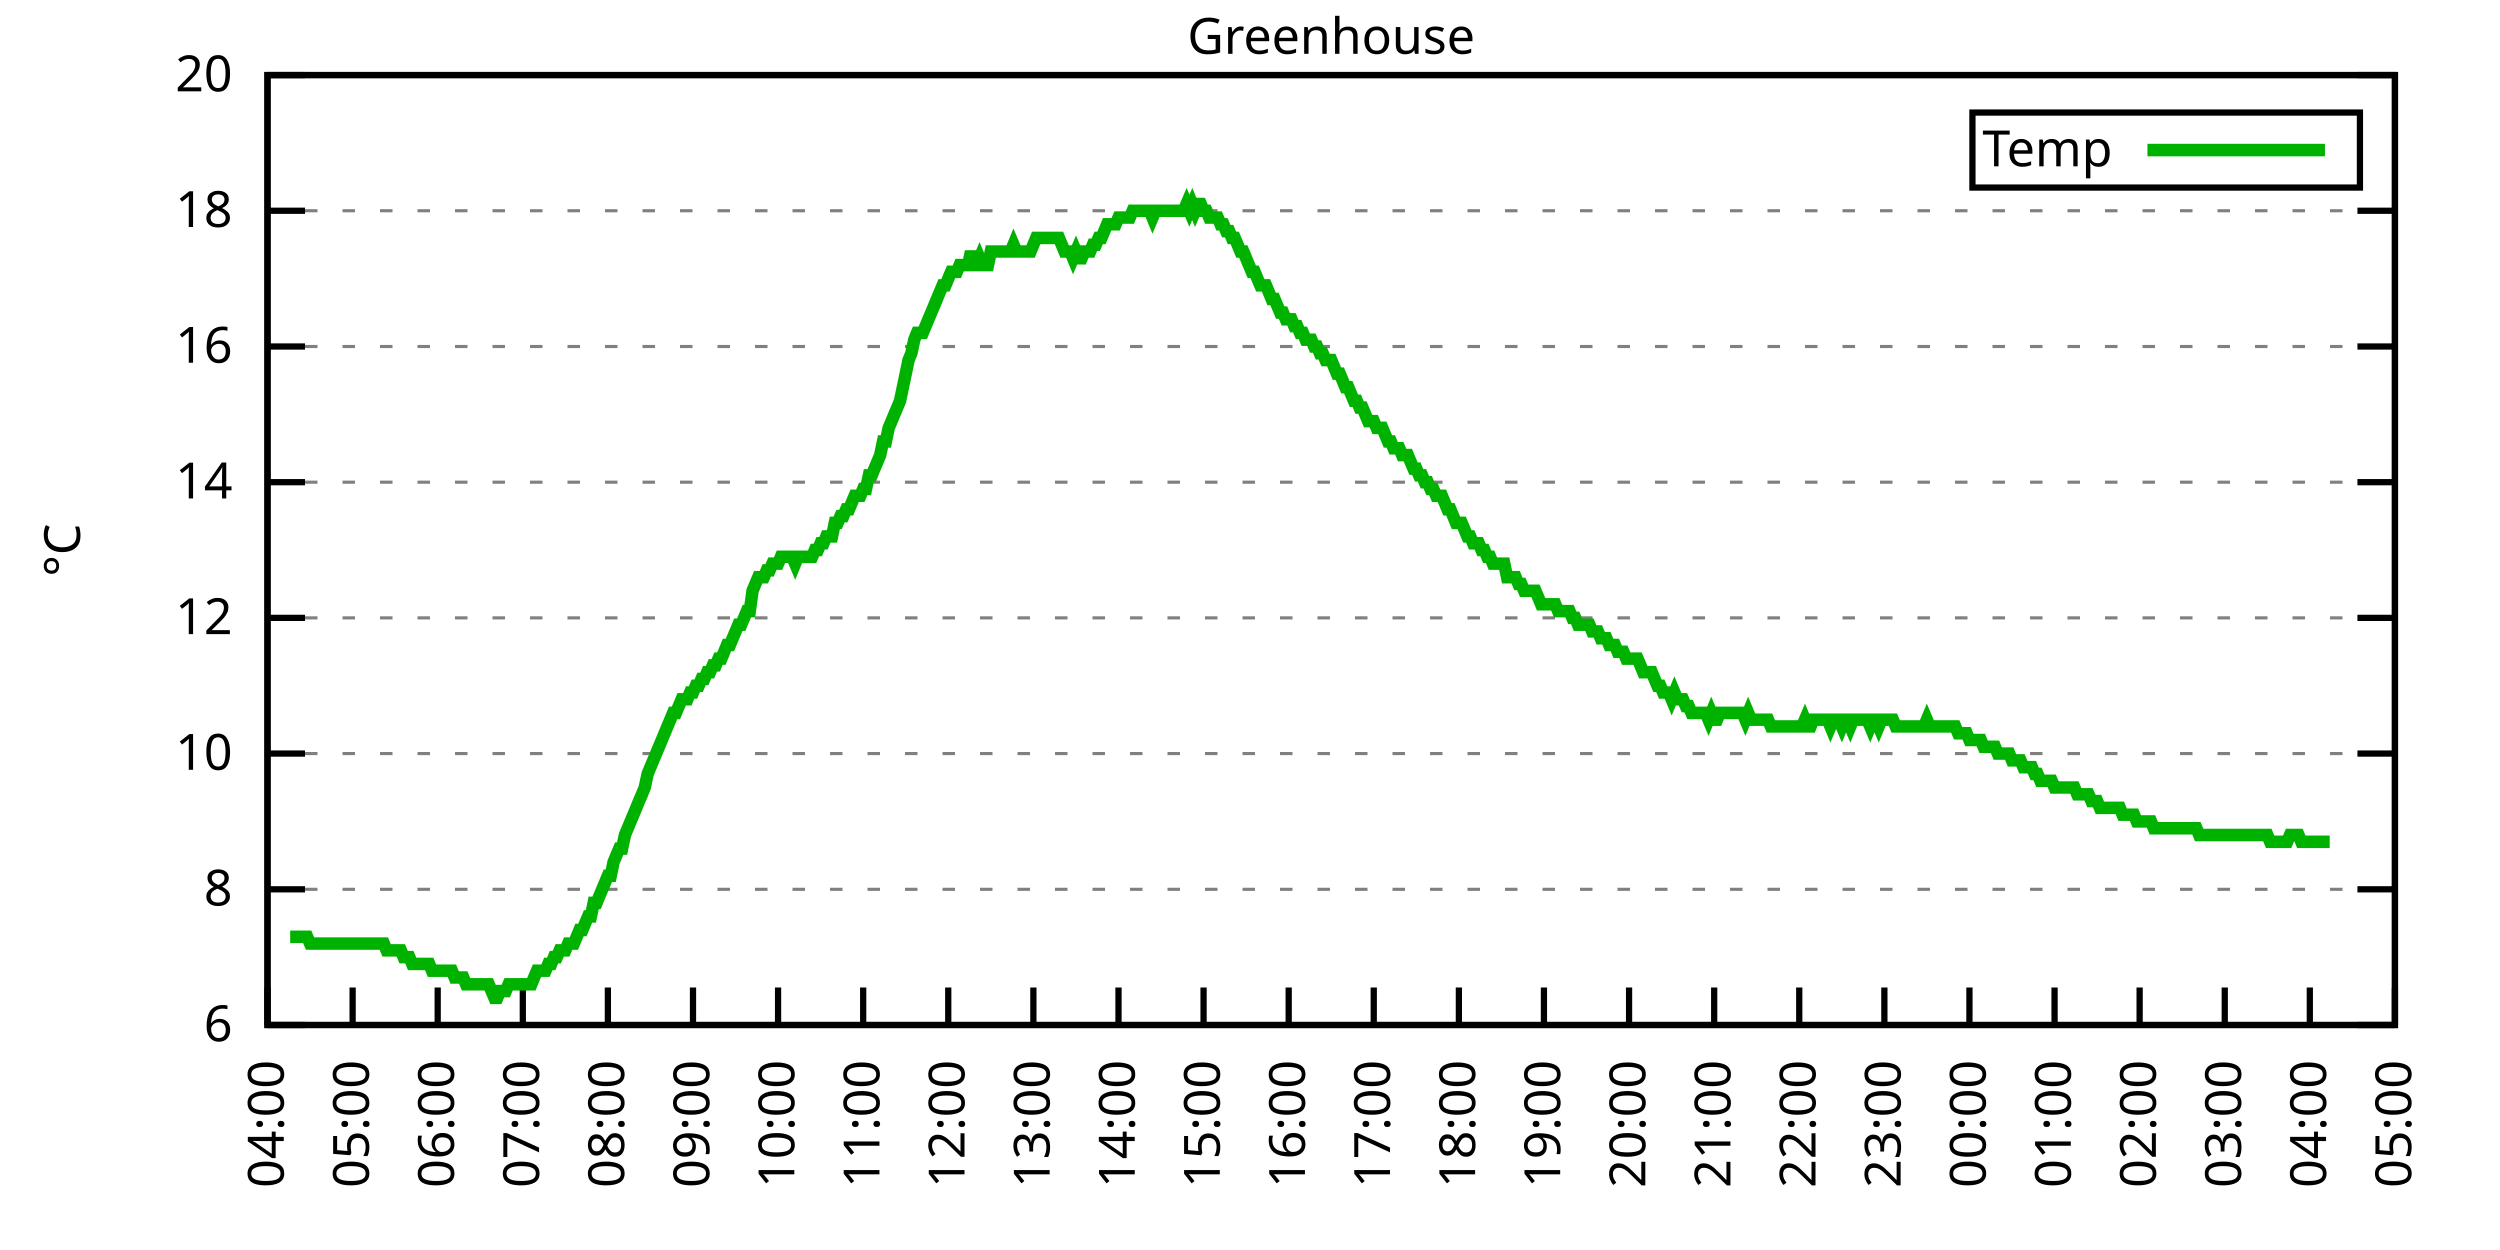
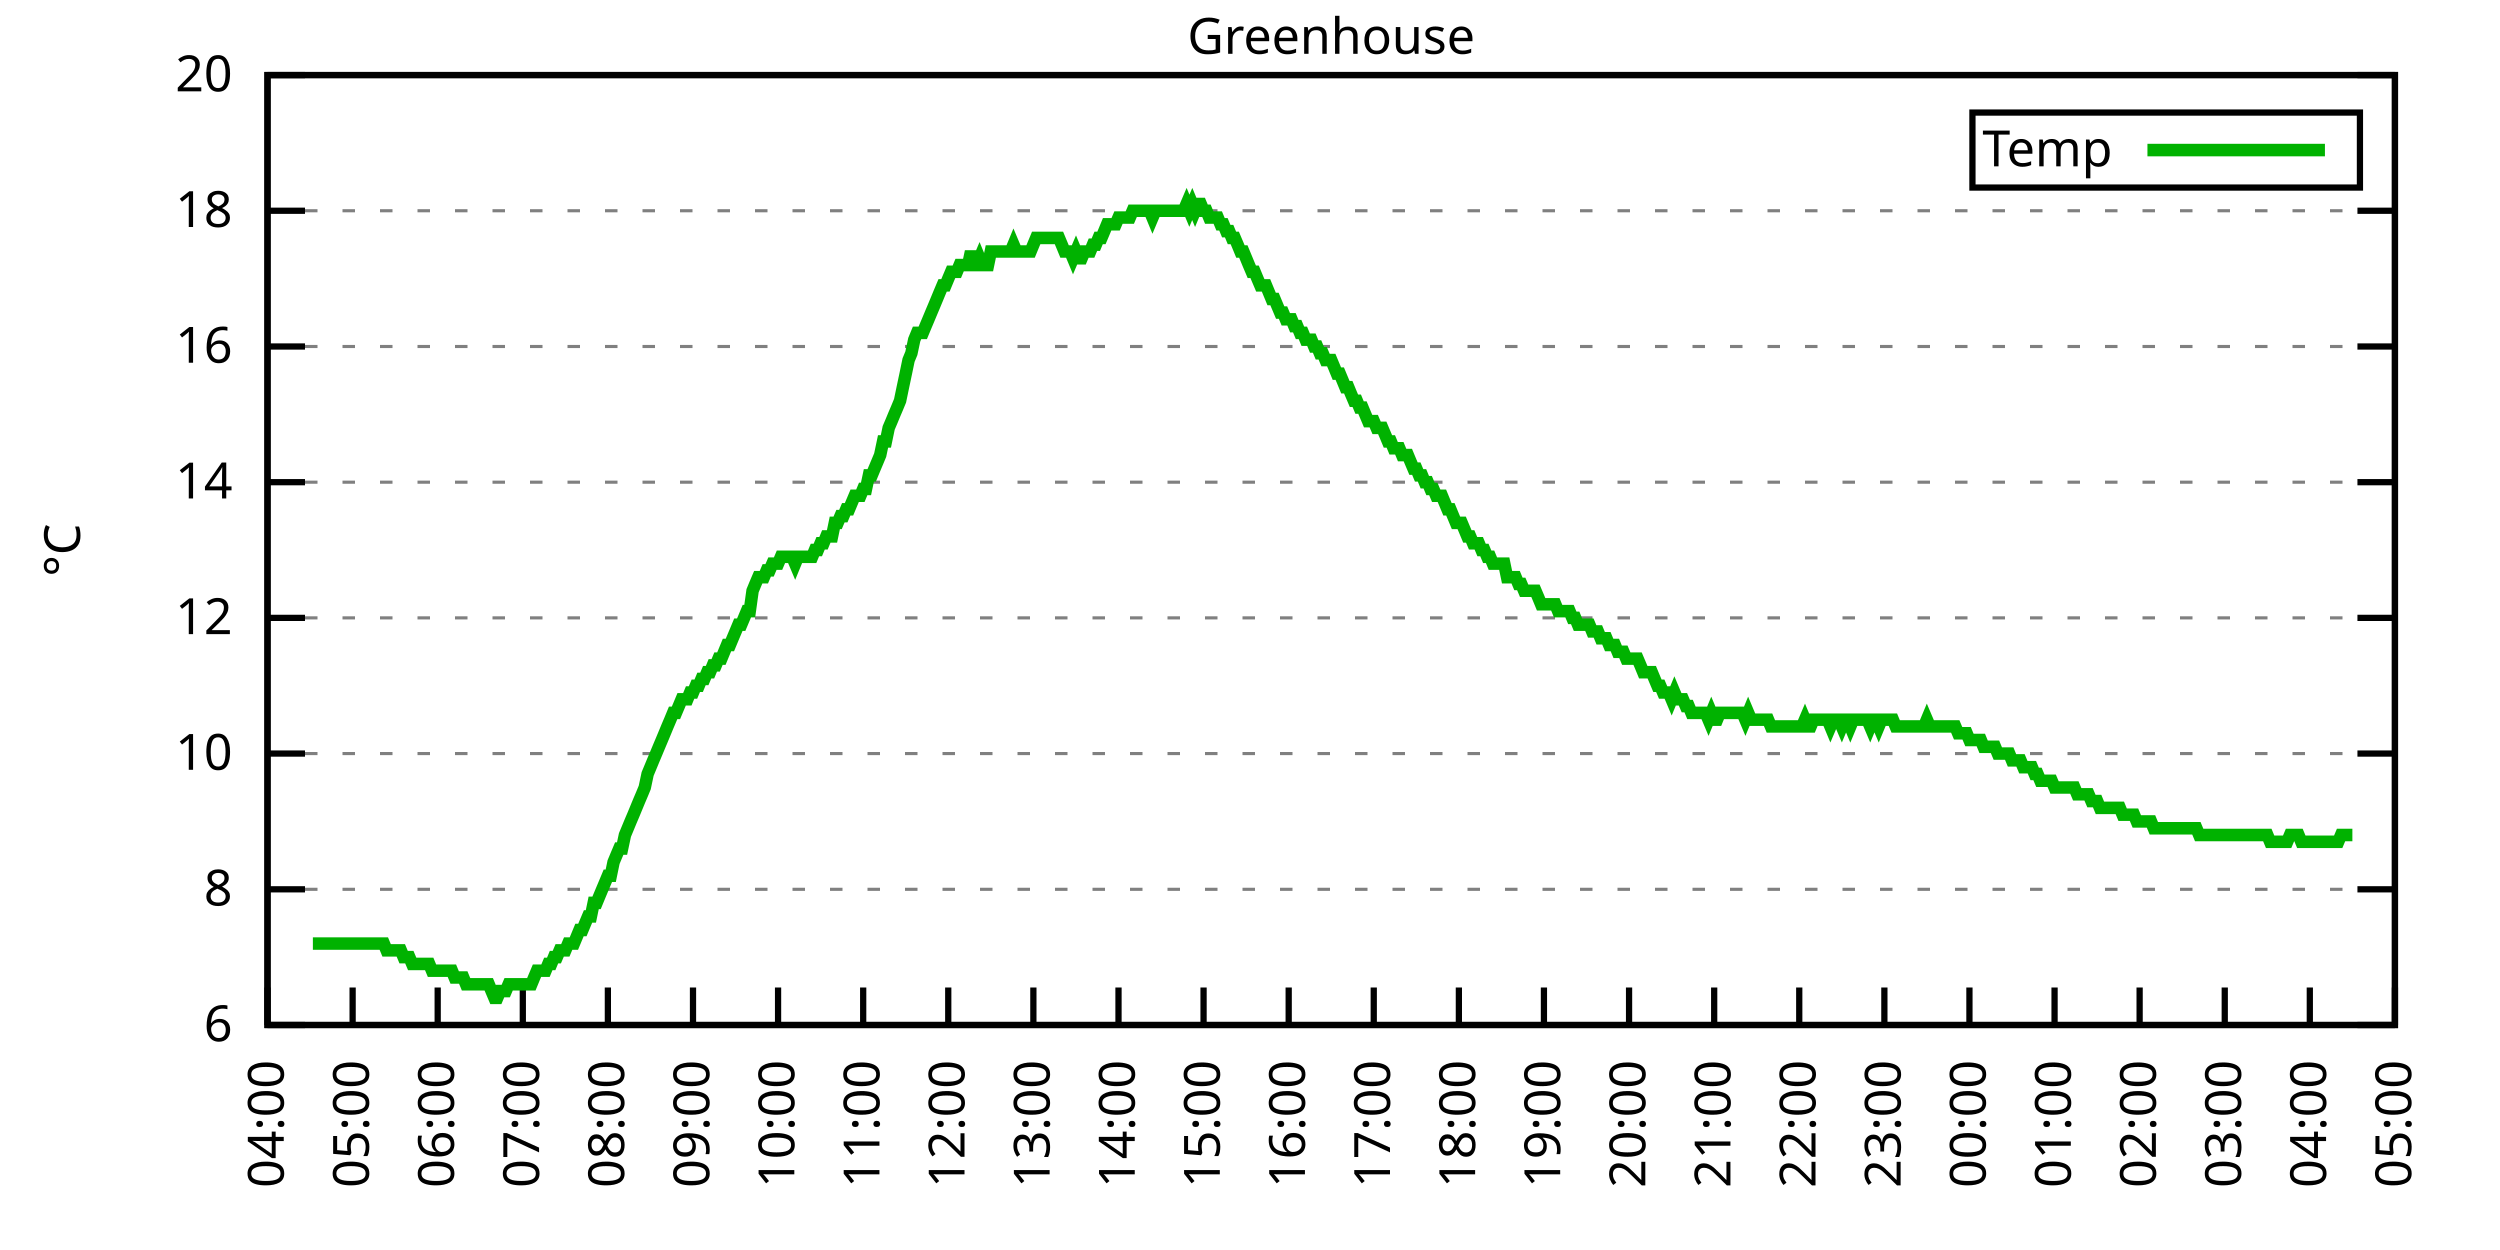
<svg xmlns="http://www.w3.org/2000/svg" xmlns:xlink="http://www.w3.org/1999/xlink" width="400" height="200" viewBox="0 0 400 200">
  <g id="gnuplot_canvas">
    <rect x="0" y="0" width="400" height="200" fill="none" />
    <defs>
      <circle id="gpDot" r="0.5" stroke-width="0.5" stroke="currentColor" />
      <path id="gpPt0" stroke-width="0.333" stroke="currentColor" d="M-1,0 h2 M0,-1 v2" />
      <path id="gpPt1" stroke-width="0.333" stroke="currentColor" d="M-1,-1 L1,1 M1,-1 L-1,1" />
      <path id="gpPt2" stroke-width="0.333" stroke="currentColor" d="M-1,0 L1,0 M0,-1 L0,1 M-1,-1 L1,1 M-1,1 L1,-1" />
      <rect id="gpPt3" stroke-width="0.333" stroke="currentColor" x="-1" y="-1" width="2" height="2" />
      <rect id="gpPt4" stroke-width="0.333" stroke="currentColor" fill="currentColor" x="-1" y="-1" width="2" height="2" />
      <circle id="gpPt5" stroke-width="0.333" stroke="currentColor" cx="0" cy="0" r="1" />
      <use xlink:href="#gpPt5" id="gpPt6" fill="currentColor" stroke="none" />
      <path id="gpPt7" stroke-width="0.333" stroke="currentColor" d="M0,-1.33 L-1.33,0.67 L1.33,0.67 z" />
      <use xlink:href="#gpPt7" id="gpPt8" fill="currentColor" stroke="none" />
      <use xlink:href="#gpPt7" id="gpPt9" stroke="currentColor" transform="rotate(180)" />
      <use xlink:href="#gpPt9" id="gpPt10" fill="currentColor" stroke="none" />
      <use xlink:href="#gpPt3" id="gpPt11" stroke="currentColor" transform="rotate(45)" />
      <use xlink:href="#gpPt11" id="gpPt12" fill="currentColor" stroke="none" />
      <path id="gpPt13" stroke-width="0.333" stroke="currentColor" d="M0,1.330 L1.265,0.411 L0.782,-1.067 L-0.782,-1.076 L-1.265,0.411 z" />
      <use xlink:href="#gpPt13" id="gpPt14" fill="currentColor" stroke="none" />
      <filter id="textbox" filterUnits="objectBoundingBox" x="0" y="0" height="1" width="1">
        <feFlood flood-color="white" flood-opacity="1" result="bgnd" />
        <feComposite in="SourceGraphic" in2="bgnd" operator="atop" />
      </filter>
      <filter id="greybox" filterUnits="objectBoundingBox" x="0" y="0" height="1" width="1">
        <feFlood flood-color="lightgrey" flood-opacity="1" result="grey" />
        <feComposite in="SourceGraphic" in2="grey" operator="atop" />
      </filter>
    </defs>
    <g fill="none" color="white" stroke="currentColor" stroke-width="1.00" stroke-linecap="butt" stroke-linejoin="miter">
</g>
    <g fill="none" color="black" stroke="currentColor" stroke-width="1.00" stroke-linecap="butt" stroke-linejoin="miter">
      <g stroke="none" shape-rendering="crispEdges">
        <polygon fill="rgb(255, 255, 255)" points="42.80,164.00 383.18,164.00 383.18,12.02 42.80,12.02 " />
      </g>
    </g>
    <g fill="none" color="black" stroke="currentColor" stroke-width="1.00" stroke-linecap="butt" stroke-linejoin="miter">
</g>
    <g fill="none" color="black" stroke="black" stroke-width="0.50" stroke-linecap="butt" stroke-linejoin="miter">
</g>
    <g fill="none" color="gray" stroke="currentColor" stroke-width="0.50" stroke-linecap="butt" stroke-linejoin="miter">
      <path stroke="gray" stroke-dasharray="2,4" class="gridline" d="M42.80,164.00 L383.19,164.00  " />
    </g>
    <g fill="none" color="gray" stroke="gray" stroke-width="1.00" stroke-linecap="butt" stroke-linejoin="miter">
</g>
    <g fill="none" color="black" stroke="currentColor" stroke-width="1.00" stroke-linecap="butt" stroke-linejoin="miter">
      <path stroke="black" d="M42.80,164.00 L48.80,164.00 M383.19,164.00 L377.19,164.00  " />
      <g transform="translate(37.20,166.60)" stroke="none" fill="black" font-family="Sans" font-size="8.00" text-anchor="end">
        <text>
          <tspan font-family="Sans"> 6</tspan>
        </text>
      </g>
    </g>
    <g fill="none" color="black" stroke="currentColor" stroke-width="1.00" stroke-linecap="butt" stroke-linejoin="miter">
</g>
    <g fill="none" color="black" stroke="black" stroke-width="0.50" stroke-linecap="butt" stroke-linejoin="miter">
</g>
    <g fill="none" color="gray" stroke="currentColor" stroke-width="0.50" stroke-linecap="butt" stroke-linejoin="miter">
      <path stroke="gray" stroke-dasharray="2,4" class="gridline" d="M42.80,142.29 L383.19,142.29  " />
    </g>
    <g fill="none" color="gray" stroke="gray" stroke-width="1.00" stroke-linecap="butt" stroke-linejoin="miter">
</g>
    <g fill="none" color="black" stroke="currentColor" stroke-width="1.00" stroke-linecap="butt" stroke-linejoin="miter">
      <path stroke="black" d="M42.80,142.29 L48.80,142.29 M383.19,142.29 L377.19,142.29  " />
      <g transform="translate(37.20,144.89)" stroke="none" fill="black" font-family="Sans" font-size="8.00" text-anchor="end">
        <text>
          <tspan font-family="Sans"> 8</tspan>
        </text>
      </g>
    </g>
    <g fill="none" color="black" stroke="currentColor" stroke-width="1.00" stroke-linecap="butt" stroke-linejoin="miter">
</g>
    <g fill="none" color="black" stroke="black" stroke-width="0.50" stroke-linecap="butt" stroke-linejoin="miter">
</g>
    <g fill="none" color="gray" stroke="currentColor" stroke-width="0.50" stroke-linecap="butt" stroke-linejoin="miter">
      <path stroke="gray" stroke-dasharray="2,4" class="gridline" d="M42.80,120.57 L383.19,120.57  " />
    </g>
    <g fill="none" color="gray" stroke="gray" stroke-width="1.00" stroke-linecap="butt" stroke-linejoin="miter">
</g>
    <g fill="none" color="black" stroke="currentColor" stroke-width="1.00" stroke-linecap="butt" stroke-linejoin="miter">
      <path stroke="black" d="M42.80,120.57 L48.80,120.57 M383.19,120.57 L377.19,120.57  " />
      <g transform="translate(37.20,123.17)" stroke="none" fill="black" font-family="Sans" font-size="8.00" text-anchor="end">
        <text>
          <tspan font-family="Sans"> 10</tspan>
        </text>
      </g>
    </g>
    <g fill="none" color="black" stroke="currentColor" stroke-width="1.00" stroke-linecap="butt" stroke-linejoin="miter">
</g>
    <g fill="none" color="black" stroke="black" stroke-width="0.50" stroke-linecap="butt" stroke-linejoin="miter">
</g>
    <g fill="none" color="gray" stroke="currentColor" stroke-width="0.50" stroke-linecap="butt" stroke-linejoin="miter">
      <path stroke="gray" stroke-dasharray="2,4" class="gridline" d="M42.80,98.86 L383.19,98.86  " />
    </g>
    <g fill="none" color="gray" stroke="gray" stroke-width="1.00" stroke-linecap="butt" stroke-linejoin="miter">
</g>
    <g fill="none" color="black" stroke="currentColor" stroke-width="1.00" stroke-linecap="butt" stroke-linejoin="miter">
      <path stroke="black" d="M42.80,98.86 L48.80,98.86 M383.19,98.86 L377.19,98.86  " />
      <g transform="translate(37.20,101.46)" stroke="none" fill="black" font-family="Sans" font-size="8.00" text-anchor="end">
        <text>
          <tspan font-family="Sans"> 12</tspan>
        </text>
      </g>
    </g>
    <g fill="none" color="black" stroke="currentColor" stroke-width="1.00" stroke-linecap="butt" stroke-linejoin="miter">
</g>
    <g fill="none" color="black" stroke="black" stroke-width="0.50" stroke-linecap="butt" stroke-linejoin="miter">
</g>
    <g fill="none" color="gray" stroke="currentColor" stroke-width="0.50" stroke-linecap="butt" stroke-linejoin="miter">
      <path stroke="gray" stroke-dasharray="2,4" class="gridline" d="M42.80,77.15 L383.19,77.15  " />
    </g>
    <g fill="none" color="gray" stroke="gray" stroke-width="1.00" stroke-linecap="butt" stroke-linejoin="miter">
</g>
    <g fill="none" color="black" stroke="currentColor" stroke-width="1.00" stroke-linecap="butt" stroke-linejoin="miter">
      <path stroke="black" d="M42.80,77.15 L48.80,77.15 M383.19,77.15 L377.19,77.15  " />
      <g transform="translate(37.20,79.75)" stroke="none" fill="black" font-family="Sans" font-size="8.00" text-anchor="end">
        <text>
          <tspan font-family="Sans"> 14</tspan>
        </text>
      </g>
    </g>
    <g fill="none" color="black" stroke="currentColor" stroke-width="1.00" stroke-linecap="butt" stroke-linejoin="miter">
</g>
    <g fill="none" color="black" stroke="black" stroke-width="0.50" stroke-linecap="butt" stroke-linejoin="miter">
</g>
    <g fill="none" color="gray" stroke="currentColor" stroke-width="0.50" stroke-linecap="butt" stroke-linejoin="miter">
      <path stroke="gray" stroke-dasharray="2,4" class="gridline" d="M42.80,55.44 L383.19,55.44  " />
    </g>
    <g fill="none" color="gray" stroke="gray" stroke-width="1.00" stroke-linecap="butt" stroke-linejoin="miter">
</g>
    <g fill="none" color="black" stroke="currentColor" stroke-width="1.00" stroke-linecap="butt" stroke-linejoin="miter">
      <path stroke="black" d="M42.80,55.44 L48.80,55.44 M383.19,55.44 L377.19,55.44  " />
      <g transform="translate(37.20,58.04)" stroke="none" fill="black" font-family="Sans" font-size="8.00" text-anchor="end">
        <text>
          <tspan font-family="Sans"> 16</tspan>
        </text>
      </g>
    </g>
    <g fill="none" color="black" stroke="currentColor" stroke-width="1.00" stroke-linecap="butt" stroke-linejoin="miter">
</g>
    <g fill="none" color="black" stroke="black" stroke-width="0.50" stroke-linecap="butt" stroke-linejoin="miter">
</g>
    <g fill="none" color="gray" stroke="currentColor" stroke-width="0.50" stroke-linecap="butt" stroke-linejoin="miter">
      <path stroke="gray" stroke-dasharray="2,4" class="gridline" d="M42.80,33.72 L383.19,33.72  " />
    </g>
    <g fill="none" color="gray" stroke="gray" stroke-width="1.00" stroke-linecap="butt" stroke-linejoin="miter">
</g>
    <g fill="none" color="black" stroke="currentColor" stroke-width="1.00" stroke-linecap="butt" stroke-linejoin="miter">
      <path stroke="black" d="M42.80,33.72 L48.80,33.72 M383.19,33.72 L377.19,33.72  " />
      <g transform="translate(37.20,36.32)" stroke="none" fill="black" font-family="Sans" font-size="8.00" text-anchor="end">
        <text>
          <tspan font-family="Sans"> 18</tspan>
        </text>
      </g>
    </g>
    <g fill="none" color="black" stroke="currentColor" stroke-width="1.00" stroke-linecap="butt" stroke-linejoin="miter">
</g>
    <g fill="none" color="black" stroke="black" stroke-width="0.50" stroke-linecap="butt" stroke-linejoin="miter">
</g>
    <g fill="none" color="gray" stroke="currentColor" stroke-width="0.50" stroke-linecap="butt" stroke-linejoin="miter">
      <path stroke="gray" stroke-dasharray="2,4" class="gridline" d="M42.80,12.01 L383.19,12.01  " />
    </g>
    <g fill="none" color="gray" stroke="gray" stroke-width="1.00" stroke-linecap="butt" stroke-linejoin="miter">
</g>
    <g fill="none" color="black" stroke="currentColor" stroke-width="1.00" stroke-linecap="butt" stroke-linejoin="miter">
      <path stroke="black" d="M42.80,12.01 L48.80,12.01 M383.19,12.01 L377.19,12.01  " />
      <g transform="translate(37.20,14.61)" stroke="none" fill="black" font-family="Sans" font-size="8.00" text-anchor="end">
        <text>
          <tspan font-family="Sans"> 20</tspan>
        </text>
      </g>
    </g>
    <g fill="none" color="black" stroke="currentColor" stroke-width="1.00" stroke-linecap="butt" stroke-linejoin="miter">
      <path stroke="black" d="M42.80,164.00 L42.80,158.00  " />
      <g transform="translate(45.40,169.60) rotate(270.00)" stroke="none" fill="black" font-family="Sans" font-size="8.00" text-anchor="end">
        <text>
          <tspan font-family="Sans">04:00</tspan>
        </text>
      </g>
    </g>
    <g fill="none" color="black" stroke="currentColor" stroke-width="1.00" stroke-linecap="butt" stroke-linejoin="miter">
      <path stroke="black" d="M56.42,164.00 L56.42,158.00  " />
      <g transform="translate(59.02,169.60) rotate(270.00)" stroke="none" fill="black" font-family="Sans" font-size="8.00" text-anchor="end">
        <text>
          <tspan font-family="Sans">05:00</tspan>
        </text>
      </g>
    </g>
    <g fill="none" color="black" stroke="currentColor" stroke-width="1.00" stroke-linecap="butt" stroke-linejoin="miter">
      <path stroke="black" d="M70.03,164.00 L70.03,158.00  " />
      <g transform="translate(72.63,169.60) rotate(270.00)" stroke="none" fill="black" font-family="Sans" font-size="8.00" text-anchor="end">
        <text>
          <tspan font-family="Sans">06:00</tspan>
        </text>
      </g>
    </g>
    <g fill="none" color="black" stroke="currentColor" stroke-width="1.00" stroke-linecap="butt" stroke-linejoin="miter">
      <path stroke="black" d="M83.65,164.00 L83.65,158.00  " />
      <g transform="translate(86.25,169.60) rotate(270.00)" stroke="none" fill="black" font-family="Sans" font-size="8.00" text-anchor="end">
        <text>
          <tspan font-family="Sans">07:00</tspan>
        </text>
      </g>
    </g>
    <g fill="none" color="black" stroke="currentColor" stroke-width="1.00" stroke-linecap="butt" stroke-linejoin="miter">
      <path stroke="black" d="M97.26,164.00 L97.26,158.00  " />
      <g transform="translate(99.86,169.60) rotate(270.00)" stroke="none" fill="black" font-family="Sans" font-size="8.00" text-anchor="end">
        <text>
          <tspan font-family="Sans">08:00</tspan>
        </text>
      </g>
    </g>
    <g fill="none" color="black" stroke="currentColor" stroke-width="1.00" stroke-linecap="butt" stroke-linejoin="miter">
      <path stroke="black" d="M110.88,164.00 L110.88,158.00  " />
      <g transform="translate(113.48,169.60) rotate(270.00)" stroke="none" fill="black" font-family="Sans" font-size="8.00" text-anchor="end">
        <text>
          <tspan font-family="Sans">09:00</tspan>
        </text>
      </g>
    </g>
    <g fill="none" color="black" stroke="currentColor" stroke-width="1.00" stroke-linecap="butt" stroke-linejoin="miter">
      <path stroke="black" d="M124.49,164.00 L124.49,158.00  " />
      <g transform="translate(127.09,169.60) rotate(270.00)" stroke="none" fill="black" font-family="Sans" font-size="8.00" text-anchor="end">
        <text>
          <tspan font-family="Sans">10:00</tspan>
        </text>
      </g>
    </g>
    <g fill="none" color="black" stroke="currentColor" stroke-width="1.00" stroke-linecap="butt" stroke-linejoin="miter">
      <path stroke="black" d="M138.11,164.00 L138.11,158.00  " />
      <g transform="translate(140.71,169.60) rotate(270.00)" stroke="none" fill="black" font-family="Sans" font-size="8.00" text-anchor="end">
        <text>
          <tspan font-family="Sans">11:00</tspan>
        </text>
      </g>
    </g>
    <g fill="none" color="black" stroke="currentColor" stroke-width="1.00" stroke-linecap="butt" stroke-linejoin="miter">
      <path stroke="black" d="M151.72,164.00 L151.72,158.00  " />
      <g transform="translate(154.32,169.60) rotate(270.00)" stroke="none" fill="black" font-family="Sans" font-size="8.00" text-anchor="end">
        <text>
          <tspan font-family="Sans">12:00</tspan>
        </text>
      </g>
    </g>
    <g fill="none" color="black" stroke="currentColor" stroke-width="1.00" stroke-linecap="butt" stroke-linejoin="miter">
      <path stroke="black" d="M165.34,164.00 L165.34,158.00  " />
      <g transform="translate(167.94,169.60) rotate(270.00)" stroke="none" fill="black" font-family="Sans" font-size="8.00" text-anchor="end">
        <text>
          <tspan font-family="Sans">13:00</tspan>
        </text>
      </g>
    </g>
    <g fill="none" color="black" stroke="currentColor" stroke-width="1.00" stroke-linecap="butt" stroke-linejoin="miter">
      <path stroke="black" d="M178.96,164.00 L178.96,158.00  " />
      <g transform="translate(181.56,169.60) rotate(270.00)" stroke="none" fill="black" font-family="Sans" font-size="8.00" text-anchor="end">
        <text>
          <tspan font-family="Sans">14:00</tspan>
        </text>
      </g>
    </g>
    <g fill="none" color="black" stroke="currentColor" stroke-width="1.00" stroke-linecap="butt" stroke-linejoin="miter">
      <path stroke="black" d="M192.57,164.00 L192.57,158.00  " />
      <g transform="translate(195.17,169.60) rotate(270.00)" stroke="none" fill="black" font-family="Sans" font-size="8.00" text-anchor="end">
        <text>
          <tspan font-family="Sans">15:00</tspan>
        </text>
      </g>
    </g>
    <g fill="none" color="black" stroke="currentColor" stroke-width="1.00" stroke-linecap="butt" stroke-linejoin="miter">
      <path stroke="black" d="M206.19,164.00 L206.19,158.00  " />
      <g transform="translate(208.79,169.60) rotate(270.00)" stroke="none" fill="black" font-family="Sans" font-size="8.00" text-anchor="end">
        <text>
          <tspan font-family="Sans">16:00</tspan>
        </text>
      </g>
    </g>
    <g fill="none" color="black" stroke="currentColor" stroke-width="1.00" stroke-linecap="butt" stroke-linejoin="miter">
      <path stroke="black" d="M219.80,164.00 L219.80,158.00  " />
      <g transform="translate(222.40,169.60) rotate(270.00)" stroke="none" fill="black" font-family="Sans" font-size="8.00" text-anchor="end">
        <text>
          <tspan font-family="Sans">17:00</tspan>
        </text>
      </g>
    </g>
    <g fill="none" color="black" stroke="currentColor" stroke-width="1.00" stroke-linecap="butt" stroke-linejoin="miter">
      <path stroke="black" d="M233.42,164.00 L233.42,158.00  " />
      <g transform="translate(236.02,169.60) rotate(270.00)" stroke="none" fill="black" font-family="Sans" font-size="8.00" text-anchor="end">
        <text>
          <tspan font-family="Sans">18:00</tspan>
        </text>
      </g>
    </g>
    <g fill="none" color="black" stroke="currentColor" stroke-width="1.00" stroke-linecap="butt" stroke-linejoin="miter">
      <path stroke="black" d="M247.03,164.00 L247.03,158.00  " />
      <g transform="translate(249.63,169.60) rotate(270.00)" stroke="none" fill="black" font-family="Sans" font-size="8.00" text-anchor="end">
        <text>
          <tspan font-family="Sans">19:00</tspan>
        </text>
      </g>
    </g>
    <g fill="none" color="black" stroke="currentColor" stroke-width="1.00" stroke-linecap="butt" stroke-linejoin="miter">
      <path stroke="black" d="M260.65,164.00 L260.65,158.00  " />
      <g transform="translate(263.25,169.60) rotate(270.00)" stroke="none" fill="black" font-family="Sans" font-size="8.00" text-anchor="end">
        <text>
          <tspan font-family="Sans">20:00</tspan>
        </text>
      </g>
    </g>
    <g fill="none" color="black" stroke="currentColor" stroke-width="1.00" stroke-linecap="butt" stroke-linejoin="miter">
      <path stroke="black" d="M274.27,164.00 L274.27,158.00  " />
      <g transform="translate(276.87,169.60) rotate(270.00)" stroke="none" fill="black" font-family="Sans" font-size="8.00" text-anchor="end">
        <text>
          <tspan font-family="Sans">21:00</tspan>
        </text>
      </g>
    </g>
    <g fill="none" color="black" stroke="currentColor" stroke-width="1.00" stroke-linecap="butt" stroke-linejoin="miter">
      <path stroke="black" d="M287.88,164.00 L287.88,158.00  " />
      <g transform="translate(290.48,169.60) rotate(270.00)" stroke="none" fill="black" font-family="Sans" font-size="8.00" text-anchor="end">
        <text>
          <tspan font-family="Sans">22:00</tspan>
        </text>
      </g>
    </g>
    <g fill="none" color="black" stroke="currentColor" stroke-width="1.00" stroke-linecap="butt" stroke-linejoin="miter">
      <path stroke="black" d="M301.50,164.00 L301.50,158.00  " />
      <g transform="translate(304.10,169.60) rotate(270.00)" stroke="none" fill="black" font-family="Sans" font-size="8.00" text-anchor="end">
        <text>
          <tspan font-family="Sans">23:00</tspan>
        </text>
      </g>
    </g>
    <g fill="none" color="black" stroke="currentColor" stroke-width="1.00" stroke-linecap="butt" stroke-linejoin="miter">
      <path stroke="black" d="M315.11,164.00 L315.11,158.00  " />
      <g transform="translate(317.71,169.60) rotate(270.00)" stroke="none" fill="black" font-family="Sans" font-size="8.00" text-anchor="end">
        <text>
          <tspan font-family="Sans">00:00</tspan>
        </text>
      </g>
    </g>
    <g fill="none" color="black" stroke="currentColor" stroke-width="1.00" stroke-linecap="butt" stroke-linejoin="miter">
      <path stroke="black" d="M328.73,164.00 L328.73,158.00  " />
      <g transform="translate(331.33,169.60) rotate(270.00)" stroke="none" fill="black" font-family="Sans" font-size="8.00" text-anchor="end">
        <text>
          <tspan font-family="Sans">01:00</tspan>
        </text>
      </g>
    </g>
    <g fill="none" color="black" stroke="currentColor" stroke-width="1.00" stroke-linecap="butt" stroke-linejoin="miter">
      <path stroke="black" d="M342.34,164.00 L342.34,158.00  " />
      <g transform="translate(344.94,169.60) rotate(270.00)" stroke="none" fill="black" font-family="Sans" font-size="8.00" text-anchor="end">
        <text>
          <tspan font-family="Sans">02:00</tspan>
        </text>
      </g>
    </g>
    <g fill="none" color="black" stroke="currentColor" stroke-width="1.00" stroke-linecap="butt" stroke-linejoin="miter">
      <path stroke="black" d="M355.96,164.00 L355.96,158.00  " />
      <g transform="translate(358.56,169.60) rotate(270.00)" stroke="none" fill="black" font-family="Sans" font-size="8.00" text-anchor="end">
        <text>
          <tspan font-family="Sans">03:00</tspan>
        </text>
      </g>
    </g>
    <g fill="none" color="black" stroke="currentColor" stroke-width="1.00" stroke-linecap="butt" stroke-linejoin="miter">
      <path stroke="black" d="M369.57,164.00 L369.57,158.00  " />
      <g transform="translate(372.17,169.60) rotate(270.00)" stroke="none" fill="black" font-family="Sans" font-size="8.00" text-anchor="end">
        <text>
          <tspan font-family="Sans">04:00</tspan>
        </text>
      </g>
    </g>
    <g fill="none" color="black" stroke="currentColor" stroke-width="1.00" stroke-linecap="butt" stroke-linejoin="miter">
      <path stroke="black" d="M383.19,164.00 L383.19,158.00  " />
      <g transform="translate(385.79,169.60) rotate(270.00)" stroke="none" fill="black" font-family="Sans" font-size="8.00" text-anchor="end">
        <text>
          <tspan font-family="Sans">05:00</tspan>
        </text>
      </g>
    </g>
    <g fill="none" color="black" stroke="currentColor" stroke-width="1.00" stroke-linecap="butt" stroke-linejoin="miter">
</g>
    <g fill="none" color="black" stroke="currentColor" stroke-width="1.00" stroke-linecap="butt" stroke-linejoin="miter">
      <path stroke="black" d="M42.80,12.01 L42.80,164.00 L383.19,164.00 L383.19,12.01 L42.80,12.01 Z  " />
    </g>
    <g fill="none" color="black" stroke="currentColor" stroke-width="1.00" stroke-linecap="butt" stroke-linejoin="miter">
</g>
    <g fill="none" color="black" stroke="currentColor" stroke-width="1.00" stroke-linecap="butt" stroke-linejoin="miter">
      <path stroke="black" d="M315.59,30.01 L315.59,18.01 L377.59,18.01 L377.59,30.01 L315.59,30.01 Z  " />
    </g>
    <g id="Greenhouse_plot_1">
      <g fill="none" color="white" stroke="black" stroke-width="2.00" stroke-linecap="butt" stroke-linejoin="miter">
</g>
      <g fill="none" color="black" stroke="currentColor" stroke-width="2.00" stroke-linecap="butt" stroke-linejoin="miter">
        <g transform="translate(337.99,26.61)" stroke="none" fill="black" font-family="Sans" font-size="8.00" text-anchor="end">
          <text>
            <tspan font-family="Sans">Temp</tspan>
          </text>
        </g>
      </g>
      <g fill="none" color="black" stroke="currentColor" stroke-width="2.00" stroke-linecap="butt" stroke-linejoin="miter">
-         <path stroke="rgb(  0, 178,   0)" d="M343.59,24.01 L371.99,24.01 M46.43,149.89 L46.88,149.89 L47.34,149.89 L47.79,149.89 L48.25,149.89 L48.70,149.89   L49.15,149.89 L49.61,150.97 L50.06,150.97 L50.52,150.97 L50.97,150.97 L51.42,150.97 L51.88,150.97 L52.33,150.97   L52.78,150.97 L53.24,150.97 L53.69,150.97 L54.15,150.97 L54.60,150.97 L55.05,150.97 L55.51,150.97 L55.96,150.97   L56.42,150.97 L56.87,150.97 L57.32,150.97 L57.78,150.97 L58.23,150.97 L58.68,150.97 L59.14,150.97 L59.59,150.97   L60.05,150.97 L60.50,150.97 L60.95,150.97 L61.41,150.97 L61.86,152.06 L62.32,152.06 L62.77,152.06 L63.22,152.06   L63.68,152.06 L64.13,152.06 L64.58,153.14 L65.04,153.14 L65.49,153.14 L65.95,154.23 L66.40,154.23 L66.85,154.23   L67.31,154.23 L67.76,154.23 L68.22,154.23 L68.67,154.23 L69.12,155.31 L69.58,155.31 L70.03,155.31 L70.49,155.31   L70.94,155.31 L71.39,155.31 L71.85,155.31 L72.30,155.31 L72.75,156.40 L73.21,156.40 L73.66,156.40 L74.12,156.40   L74.57,157.49 L75.02,157.49 L75.48,157.49 L75.93,157.49 L76.39,157.49 L76.84,157.49 L77.29,157.49 L77.75,157.49   L78.20,157.49 L78.65,158.57 L79.11,159.66 L79.56,159.66 L80.02,158.57 L80.47,158.57 L80.92,158.57 L81.38,157.49   L81.83,157.49 L82.29,157.49 L82.74,157.49 L83.19,157.49 L83.65,157.49 L84.10,157.49 L84.55,157.49 L85.01,157.49   L85.46,156.40 L85.92,155.31 L86.37,155.31 L86.82,155.31 L87.28,155.31 L87.73,154.23 L88.19,154.23 L88.64,153.14   L89.09,153.14 L89.55,152.06 L90.00,152.06 L90.45,152.06 L90.91,150.97 L91.36,150.97 L91.82,150.97 L92.27,149.89   L92.72,148.80 L93.18,148.80 L93.63,147.72 L94.09,146.63 L94.54,146.63 L94.99,144.46 L95.45,144.46 L95.90,143.37   L96.35,142.29 L96.81,141.20 L97.26,140.12 L97.72,140.12 L98.17,137.94 L98.62,136.86 L99.08,135.77 L99.53,135.77   L99.99,133.60 L100.44,132.52 L100.89,131.43 L101.35,130.35 L101.80,129.26 L102.25,128.17 L102.71,127.09 L103.16,126.00   L103.62,123.83 L104.07,122.75 L104.52,121.66 L104.98,120.57 L105.43,119.49 L105.89,118.40 L106.34,117.32 L106.79,116.23   L107.25,115.15 L107.70,114.06 L108.15,114.06 L108.61,112.97 L109.06,111.89 L109.52,111.89 L109.97,111.89 L110.42,110.80   L110.88,110.80 L111.33,109.72 L111.79,109.72 L112.24,108.63 L112.69,108.63 L113.15,107.55 L113.60,107.55 L114.05,106.46   L114.51,106.46 L114.96,105.38 L115.42,105.38 L115.87,104.29 L116.32,103.20 L116.78,103.20 L117.23,102.12 L117.69,101.03   L118.14,99.95 L118.59,99.95 L119.05,98.86 L119.50,97.78 L119.96,97.78 L120.41,94.52 L120.86,93.43 L121.32,92.35   L121.77,92.35 L122.22,92.35 L122.68,91.26 L123.13,91.26 L123.59,90.18 L124.04,90.18 L124.49,90.18 L124.95,89.09   L125.40,89.09 L125.86,89.09 L126.31,89.09 L126.76,89.09 L127.22,90.18 L127.67,89.09 L128.12,89.09 L128.58,89.09   L129.03,89.09 L129.49,89.09 L129.94,89.09 L130.39,88.00 L130.85,88.00 L131.30,86.92 L131.76,86.92 L132.21,85.83   L132.66,85.83 L133.12,85.83 L133.57,83.66 L134.02,83.66 L134.48,82.58 L134.93,82.58 L135.39,81.49 L135.84,81.49   L136.29,80.41 L136.75,79.32 L137.20,79.32 L137.66,79.32 L138.11,78.23 L138.56,78.23 L139.02,76.06 L139.47,76.06   L139.92,74.98 L140.38,73.89 L140.83,72.81 L141.29,70.63 L141.74,70.63 L142.19,68.46 L142.65,67.38 L143.10,66.29   L143.56,65.21 L144.01,64.12 L144.46,61.95 L144.92,59.78 L145.37,57.61 L145.82,56.52 L146.28,54.35 L146.73,53.26   L147.19,53.26 L147.64,53.26 L148.09,52.18 L148.55,51.09 L149.00,50.01 L149.46,48.92 L149.91,47.84 L150.36,46.75   L150.82,45.66 L151.27,45.66 L151.72,44.58 L152.18,43.49 L152.63,43.49 L153.09,43.49 L153.54,42.41 L153.99,42.41   L154.45,42.41 L154.90,42.41 L155.36,40.24 L155.81,42.41 L156.26,42.41 L156.72,41.32 L157.17,42.41 L157.62,42.41   L158.08,42.41 L158.53,40.24 L158.99,40.24 L159.44,40.24 L159.89,40.24 L160.35,40.24 L160.80,40.24 L161.26,40.24   L161.71,40.24 L162.16,39.15 L162.62,40.24 L163.07,40.24 L163.52,40.24 L163.98,40.24 L164.43,40.24 L164.89,40.24   L165.34,39.15 L165.79,38.07 L166.25,38.07 L166.70,38.07 L167.16,38.07 L167.61,38.07 L168.06,38.07 L168.52,38.07   L168.97,38.07 L169.43,38.07 L169.88,39.15 L170.33,40.24 L170.79,40.24 L171.24,40.24 L171.69,41.32 L172.15,40.24   L172.60,41.32 L173.06,41.32 L173.51,40.24 L173.96,40.24 L174.42,40.24 L174.87,39.15 L175.33,39.15 L175.78,38.07   L176.23,38.07 L176.69,36.98 L177.14,35.89 L177.59,35.89 L178.05,35.89 L178.50,35.89 L178.96,34.81 L179.41,34.81   L179.86,34.81 L180.32,34.81 L180.77,34.81 L181.23,33.72 L181.68,33.72 L182.13,33.72 L182.59,33.72 L183.04,33.72   L183.49,33.72 L183.95,33.72 L184.40,34.81 L184.86,33.72 L185.31,33.72 L185.76,33.72 L186.22,33.72 L186.67,33.72   L187.13,33.72 L187.58,33.72 L188.03,33.72 L188.49,33.72 L188.94,33.72 L189.39,33.72 L189.85,32.64 L190.30,33.72   L190.76,32.64 L191.21,33.72 L191.66,32.64 L192.12,32.64 L192.57,33.72 L193.03,33.72 L193.48,34.81 L193.93,34.81   L194.39,34.81 L194.84,34.81 L195.29,35.89 L195.75,35.89 L196.20,36.98 L196.66,36.98 L197.11,38.07 L197.56,38.07   L198.02,39.15 L198.47,40.24 L198.93,40.24 L199.38,41.32 L199.83,42.41 L200.29,43.49 L200.74,43.49 L201.19,44.58   L201.65,45.66 L202.10,45.66 L202.56,45.66 L203.01,46.75 L203.46,47.84 L203.92,47.84 L204.37,48.92 L204.83,50.01   L205.28,50.01 L205.73,51.09 L206.19,51.09 L206.64,51.09 L207.09,52.18 L207.55,52.18 L208.00,53.26 L208.46,53.26   L208.91,54.35 L209.36,54.35 L209.82,54.35 L210.27,55.44 L210.73,55.44 L211.18,56.52 L211.63,56.52 L212.09,57.61   L212.54,57.61 L213.00,57.61 L213.45,58.69 L213.90,59.78 L214.36,59.78 L214.81,60.86 L215.26,61.95 L215.72,61.95   L216.17,63.04 L216.63,64.12 L217.08,64.12 L217.53,65.21 L217.99,65.21 L218.44,66.29 L218.90,67.38 L219.35,67.38   L219.80,67.38 L220.26,68.46 L220.71,68.46 L221.16,68.46 L221.62,69.55 L222.07,70.63 L222.53,70.63 L222.98,71.72   L223.43,71.72 L223.89,71.72 L224.34,72.81 L224.80,72.81 L225.25,72.81 L225.70,73.89 L226.16,74.98 L226.61,74.98   L227.06,76.06 L227.52,76.06 L227.97,77.15 L228.43,77.15 L228.88,78.23 L229.33,78.23 L229.79,79.32 L230.24,79.32   L230.70,79.32 L231.15,80.41 L231.60,81.49 L232.06,81.49 L232.51,82.58 L232.96,83.66 L233.42,83.66 L233.87,83.66   L234.33,84.75 L234.78,85.83 L235.23,85.83 L235.69,86.92 L236.14,86.92 L236.60,86.92 L237.05,88.00 L237.50,88.00   L237.96,89.09 L238.41,89.09 L238.86,90.18 L239.32,90.18 L239.77,90.18 L240.23,90.18 L240.68,90.18 L241.13,92.35   L241.59,92.35 L242.04,92.35 L242.50,92.35 L242.95,93.43 L243.40,93.43 L243.86,94.52 L244.31,94.52 L244.76,94.52   L245.22,94.52 L245.67,94.52 L246.13,95.60 L246.58,96.69 L247.03,96.69 L247.49,96.69 L247.94,96.69 L248.40,96.69   L248.85,96.69 L249.30,97.78 L249.76,97.78 L250.21,97.78 L250.66,97.78 L251.12,97.78 L251.57,98.86 L252.03,98.86   L252.48,99.95 L252.93,99.95 L253.39,99.95 L253.84,99.95 L254.30,99.95 L254.75,101.03 L255.20,101.03 L255.66,101.03   L256.11,102.12 L256.56,102.12 L257.02,102.12 L257.47,103.20 L257.93,103.20 L258.38,103.20 L258.83,104.29 L259.29,104.29   L259.74,104.29 L260.20,105.38 L260.65,105.38 L261.10,105.38 L261.56,105.38 L262.01,105.38 L262.47,106.46 L262.92,107.55   L263.37,107.55 L263.83,107.55 L264.28,107.55 L264.73,108.63 L265.19,109.72 L265.64,109.72 L266.10,110.80 L266.55,110.80   L267.00,110.80 L267.46,111.89 L267.91,110.80 L268.37,111.89 L268.82,111.89 L269.27,111.89 L269.73,112.97 L270.18,112.97   L270.63,114.06 L271.09,114.06 L271.54,114.06 L272.00,114.06 L272.45,114.06 L272.90,114.06 L273.36,115.15 L273.81,114.06   L274.27,115.15 L274.72,115.15 L275.17,114.06 L275.63,114.06 L276.08,114.06 L276.53,114.06 L276.99,114.06 L277.44,114.06   L277.90,114.06 L278.35,114.06 L278.80,114.06 L279.26,115.15 L279.71,114.06 L280.17,115.15 L280.62,115.15 L281.07,115.15   L281.53,115.15 L281.98,115.15 L282.43,115.15 L282.89,115.15 L283.34,116.23 L283.80,116.23 L284.25,116.23 L284.70,116.23   L285.16,116.23 L285.61,116.23 L286.07,116.23 L286.52,116.23 L286.97,116.23 L287.43,116.23 L287.88,116.23 L288.33,116.23   L288.79,115.15 L289.24,116.23 L289.70,116.23 L290.15,115.15 L290.60,115.15 L291.06,115.15 L291.51,115.15 L291.97,115.15   L292.42,115.15 L292.87,116.23 L293.33,115.15 L293.78,115.15 L294.23,115.15 L294.69,116.23 L295.14,115.15 L295.60,115.15   L296.05,116.23 L296.50,115.15 L296.96,115.15 L297.41,115.15 L297.87,115.15 L298.32,115.15 L298.77,115.15 L299.23,116.23   L299.68,115.15 L300.13,115.15 L300.59,116.23 L301.04,115.15 L301.50,115.15 L301.95,115.15 L302.40,115.15 L302.86,115.15   L303.31,116.23 L303.77,116.23 L304.22,116.23 L304.67,116.23 L305.13,116.23 L305.58,116.23 L306.03,116.23 L306.49,116.23   L306.94,116.23 L307.40,116.23 L307.85,116.23 L308.30,115.15 L308.76,116.23 L309.21,116.23 L309.67,116.23 L310.12,116.23   L310.57,116.23 L311.03,116.23 L311.48,116.23 L311.94,116.23 L312.39,116.23 L312.84,116.23 L313.30,117.32 L313.75,117.32   L314.20,117.32 L314.66,117.32 L315.11,118.40 L315.57,118.40 L316.02,118.40 L316.47,118.40 L316.93,118.40 L317.38,119.49   L317.84,119.49 L318.29,119.49 L318.74,119.49 L319.20,119.49 L319.65,120.57 L320.10,120.57 L320.56,120.57 L321.01,120.57   L321.47,120.57 L321.92,121.66 L322.37,121.66 L322.83,121.66 L323.28,121.66 L323.74,122.75 L324.19,122.75 L324.64,122.75   L325.10,122.75 L325.55,123.83 L326.00,123.83 L326.46,124.92 L326.91,124.92 L327.37,124.92 L327.82,124.92 L328.27,124.92   L328.73,126.00 L329.18,126.00 L329.64,126.00 L330.09,126.00 L330.54,126.00 L331.00,126.00 L331.45,126.00 L331.90,126.00   L332.36,127.09 L332.81,127.09 L333.27,127.09 L333.72,127.09 L334.17,127.09 L334.63,128.17 L335.08,128.17 L335.54,128.17   L335.99,129.26 L336.44,129.26 L336.90,129.26 L337.35,129.26 L337.80,129.26 L338.26,129.26 L338.71,129.26 L339.17,129.26   L339.62,130.35 L340.07,130.35 L340.53,130.35 L340.98,130.35 L341.44,130.35 L341.89,131.43 L342.34,131.43 L342.80,131.43   L343.25,131.43 L343.70,131.43 L344.16,131.43 L344.61,132.52 L345.07,132.52 L345.52,132.52 L345.97,132.52 L346.43,132.52   L346.88,132.52 L347.34,132.52 L347.79,132.52 L348.24,132.52 L348.70,132.52 L349.15,132.52 L349.60,132.52 L350.06,132.52   L350.51,132.52 L350.97,132.52 L351.42,132.52 L351.87,133.60 L352.33,133.60 L352.78,133.60 L353.24,133.60 L353.69,133.60   L354.14,133.60 L354.60,133.60 L355.05,133.60 L355.50,133.60 L355.96,133.60 L356.41,133.60 L356.87,133.60 L357.32,133.60   L357.77,133.60 L358.23,133.60 L358.68,133.60 L359.14,133.60 L359.59,133.60 L360.04,133.60 L360.50,133.60 L360.95,133.60   L361.41,133.60 L361.86,133.60 L362.31,133.60 L362.77,133.60 L363.22,134.69 L363.67,134.69 L364.13,134.69 L364.58,134.69   L365.04,134.69 L365.49,134.69 L365.94,134.69 L366.40,133.60 L366.85,133.60 L367.31,133.60 L367.76,133.60 L368.21,134.69   L368.67,134.69 L369.12,134.69 L369.57,134.69 L370.03,134.69 L370.48,134.69 L370.94,134.69 L371.39,134.69 L371.84,134.69   L372.30,134.69 L372.75,134.69  " />
+         <path stroke="rgb(  0, 178,   0)" d="M343.59,24.01 L371.99,24.01 M50.06,150.97 L50.52,150.97 L50.97,150.97 L51.42,150.97 L51.88,150.97 L52.33,150.97   L52.78,150.97 L53.24,150.97 L53.69,150.97 L54.15,150.97 L54.60,150.97 L55.05,150.97 L55.51,150.97 L55.96,150.97   L56.42,150.97 L56.87,150.97 L57.32,150.97 L57.78,150.97 L58.23,150.97 L58.68,150.97 L59.14,150.97 L59.59,150.97   L60.05,150.97 L60.50,150.97 L60.95,150.97 L61.41,150.97 L61.86,152.06 L62.32,152.06 L62.77,152.06 L63.22,152.06   L63.68,152.06 L64.13,152.06 L64.58,153.14 L65.04,153.14 L65.49,153.14 L65.95,154.23 L66.40,154.23 L66.85,154.23   L67.31,154.23 L67.76,154.23 L68.22,154.23 L68.67,154.23 L69.12,155.31 L69.58,155.31 L70.03,155.31 L70.49,155.31   L70.94,155.31 L71.39,155.31 L71.85,155.31 L72.30,155.31 L72.75,156.40 L73.21,156.40 L73.66,156.40 L74.12,156.40   L74.57,157.49 L75.02,157.49 L75.48,157.49 L75.93,157.49 L76.39,157.49 L76.84,157.49 L77.29,157.49 L77.75,157.49   L78.20,157.49 L78.65,158.57 L79.11,159.66 L79.56,159.66 L80.02,158.57 L80.47,158.57 L80.92,158.57 L81.38,157.49   L81.83,157.49 L82.29,157.49 L82.74,157.49 L83.19,157.49 L83.65,157.49 L84.10,157.49 L84.55,157.49 L85.01,157.49   L85.46,156.40 L85.92,155.31 L86.37,155.31 L86.82,155.31 L87.28,155.31 L87.73,154.23 L88.19,154.23 L88.64,153.14   L89.09,153.14 L89.55,152.06 L90.00,152.06 L90.45,152.06 L90.91,150.97 L91.36,150.97 L91.82,150.97 L92.27,149.89   L92.72,148.80 L93.18,148.80 L93.63,147.72 L94.09,146.63 L94.54,146.63 L94.99,144.46 L95.45,144.46 L95.90,143.37   L96.35,142.29 L96.81,141.20 L97.26,140.12 L97.72,140.12 L98.17,137.94 L98.62,136.86 L99.08,135.77 L99.53,135.77   L99.99,133.60 L100.44,132.52 L100.89,131.43 L101.35,130.35 L101.80,129.26 L102.25,128.17 L102.71,127.09 L103.16,126.00   L103.62,123.83 L104.07,122.75 L104.52,121.66 L104.98,120.57 L105.43,119.49 L105.89,118.40 L106.34,117.32 L106.79,116.23   L107.25,115.15 L107.70,114.06 L108.15,114.06 L108.61,112.97 L109.06,111.89 L109.52,111.89 L109.97,111.89 L110.42,110.80   L110.88,110.80 L111.33,109.72 L111.79,109.72 L112.24,108.63 L112.69,108.63 L113.15,107.55 L113.60,107.55 L114.05,106.46   L114.51,106.46 L114.96,105.38 L115.42,105.38 L115.87,104.29 L116.32,103.20 L116.78,103.20 L117.23,102.12 L117.69,101.03   L118.14,99.95 L118.59,99.95 L119.05,98.86 L119.50,97.78 L119.96,97.78 L120.41,94.52 L120.86,93.43 L121.32,92.35   L121.77,92.35 L122.22,92.35 L122.68,91.26 L123.13,91.26 L123.59,90.18 L124.04,90.18 L124.49,90.18 L124.95,89.09   L125.40,89.09 L125.86,89.09 L126.31,89.09 L126.76,89.09 L127.22,90.18 L127.67,89.09 L128.12,89.09 L128.58,89.09   L129.03,89.09 L129.49,89.09 L129.94,89.09 L130.39,88.00 L130.85,88.00 L131.30,86.92 L131.76,86.92 L132.21,85.83   L132.66,85.83 L133.12,85.83 L133.57,83.66 L134.02,83.66 L134.48,82.58 L134.93,82.58 L135.39,81.49 L135.84,81.49   L136.29,80.41 L136.75,79.32 L137.20,79.32 L137.66,79.32 L138.11,78.23 L138.56,78.23 L139.02,76.06 L139.47,76.06   L139.92,74.98 L140.38,73.89 L140.83,72.81 L141.29,70.63 L141.74,70.63 L142.19,68.46 L142.65,67.38 L143.10,66.29   L143.56,65.21 L144.01,64.12 L144.46,61.95 L144.92,59.78 L145.37,57.61 L145.82,56.52 L146.28,54.35 L146.73,53.26   L147.19,53.26 L147.64,53.26 L148.09,52.18 L148.55,51.09 L149.00,50.01 L149.46,48.92 L149.91,47.84 L150.36,46.75   L150.82,45.66 L151.27,45.66 L151.72,44.58 L152.18,43.49 L152.63,43.49 L153.09,43.49 L153.54,42.41 L153.99,42.41   L154.45,42.41 L154.90,42.41 L155.36,40.24 L155.81,42.41 L156.26,42.41 L156.72,41.32 L157.17,42.41 L157.62,42.41   L158.08,42.41 L158.53,40.24 L158.99,40.24 L159.44,40.24 L159.89,40.24 L160.35,40.24 L160.80,40.24 L161.26,40.24   L161.71,40.24 L162.16,39.15 L162.62,40.24 L163.07,40.24 L163.52,40.24 L163.98,40.24 L164.43,40.24 L164.89,40.24   L165.34,39.15 L165.79,38.07 L166.25,38.07 L166.70,38.07 L167.16,38.07 L167.61,38.07 L168.06,38.07 L168.52,38.07   L168.97,38.07 L169.43,38.07 L169.88,39.15 L170.33,40.24 L170.79,40.24 L171.24,40.24 L171.69,41.32 L172.15,40.24   L172.60,41.32 L173.06,41.32 L173.51,40.24 L173.96,40.24 L174.42,40.24 L174.87,39.15 L175.33,39.15 L175.78,38.07   L176.23,38.07 L176.69,36.98 L177.14,35.89 L177.59,35.89 L178.05,35.89 L178.50,35.89 L178.96,34.81 L179.41,34.81   L179.86,34.81 L180.32,34.81 L180.77,34.81 L181.23,33.72 L181.68,33.72 L182.13,33.72 L182.59,33.72 L183.04,33.72   L183.49,33.72 L183.95,33.72 L184.40,34.81 L184.86,33.72 L185.31,33.72 L185.76,33.72 L186.22,33.72 L186.67,33.72   L187.13,33.72 L187.58,33.72 L188.03,33.72 L188.49,33.72 L188.94,33.72 L189.39,33.72 L189.85,32.64 L190.30,33.72   L190.76,32.64 L191.21,33.72 L191.66,32.64 L192.12,32.64 L192.57,33.72 L193.03,33.72 L193.48,34.81 L193.93,34.81   L194.39,34.81 L194.84,34.81 L195.29,35.89 L195.75,35.89 L196.20,36.98 L196.66,36.98 L197.11,38.07 L197.56,38.07   L198.02,39.15 L198.47,40.24 L198.93,40.24 L199.38,41.32 L199.83,42.41 L200.29,43.49 L200.74,43.49 L201.19,44.58   L201.65,45.66 L202.10,45.66 L202.56,45.66 L203.01,46.75 L203.46,47.84 L203.92,47.84 L204.37,48.92 L204.83,50.01   L205.28,50.01 L205.73,51.09 L206.19,51.09 L206.64,51.09 L207.09,52.18 L207.55,52.18 L208.00,53.26 L208.46,53.26   L208.91,54.35 L209.36,54.35 L209.82,54.35 L210.27,55.44 L210.73,55.44 L211.18,56.52 L211.63,56.52 L212.09,57.61   L212.54,57.61 L213.00,57.61 L213.45,58.69 L213.90,59.78 L214.36,59.78 L214.81,60.86 L215.26,61.95 L215.72,61.95   L216.17,63.04 L216.63,64.12 L217.08,64.12 L217.53,65.21 L217.99,65.21 L218.44,66.29 L218.90,67.38 L219.35,67.38   L219.80,67.38 L220.26,68.46 L220.71,68.46 L221.16,68.46 L221.62,69.55 L222.07,70.63 L222.53,70.63 L222.98,71.72   L223.43,71.72 L223.89,71.72 L224.34,72.81 L224.80,72.81 L225.25,72.81 L225.70,73.89 L226.16,74.98 L226.61,74.98   L227.06,76.06 L227.52,76.06 L227.97,77.15 L228.43,77.15 L228.88,78.23 L229.33,78.23 L229.79,79.32 L230.24,79.32   L230.70,79.32 L231.15,80.41 L231.60,81.49 L232.06,81.49 L232.51,82.58 L232.96,83.66 L233.42,83.66 L233.87,83.66   L234.33,84.75 L234.78,85.83 L235.23,85.83 L235.69,86.92 L236.14,86.92 L236.60,86.92 L237.05,88.00 L237.50,88.00   L237.96,89.09 L238.41,89.09 L238.86,90.18 L239.32,90.18 L239.77,90.18 L240.23,90.18 L240.68,90.18 L241.13,92.35   L241.59,92.35 L242.04,92.35 L242.50,92.35 L242.95,93.43 L243.40,93.43 L243.86,94.52 L244.31,94.52 L244.76,94.52   L245.22,94.52 L245.67,94.52 L246.13,95.60 L246.58,96.69 L247.03,96.69 L247.49,96.69 L247.94,96.69 L248.40,96.69   L248.85,96.69 L249.30,97.78 L249.76,97.78 L250.21,97.78 L250.66,97.78 L251.12,97.78 L251.57,98.86 L252.03,98.86   L252.48,99.95 L252.93,99.95 L253.39,99.95 L253.84,99.95 L254.30,99.95 L254.75,101.03 L255.20,101.03 L255.66,101.03   L256.11,102.12 L256.56,102.12 L257.02,102.12 L257.47,103.20 L257.93,103.20 L258.38,103.20 L258.83,104.29 L259.29,104.29   L259.74,104.29 L260.20,105.38 L260.65,105.38 L261.10,105.38 L261.56,105.38 L262.01,105.38 L262.47,106.46 L262.92,107.55   L263.37,107.55 L263.83,107.55 L264.28,107.55 L264.73,108.63 L265.19,109.72 L265.64,109.72 L266.10,110.80 L266.55,110.80   L267.00,110.80 L267.46,111.89 L267.91,110.80 L268.37,111.89 L268.82,111.89 L269.27,111.89 L269.73,112.97 L270.18,112.97   L270.63,114.06 L271.09,114.06 L271.54,114.06 L272.00,114.06 L272.45,114.06 L272.90,114.06 L273.36,115.15 L273.81,114.06   L274.27,115.15 L274.72,115.15 L275.17,114.06 L275.63,114.06 L276.08,114.06 L276.53,114.06 L276.99,114.06 L277.44,114.06   L277.90,114.06 L278.35,114.06 L278.80,114.06 L279.26,115.15 L279.71,114.06 L280.17,115.15 L280.62,115.15 L281.07,115.15   L281.53,115.15 L281.98,115.15 L282.43,115.15 L282.89,115.15 L283.34,116.23 L283.80,116.23 L284.25,116.23 L284.70,116.23   L285.16,116.23 L285.61,116.23 L286.07,116.23 L286.52,116.23 L286.97,116.23 L287.43,116.23 L287.88,116.23 L288.33,116.23   L288.79,115.15 L289.24,116.23 L289.70,116.23 L290.15,115.15 L290.60,115.15 L291.06,115.15 L291.51,115.15 L291.97,115.15   L292.42,115.15 L292.87,116.23 L293.33,115.15 L293.78,115.15 L294.23,115.15 L294.69,116.23 L295.14,115.15 L295.60,115.15   L296.05,116.23 L296.50,115.15 L296.96,115.15 L297.41,115.15 L297.87,115.15 L298.32,115.15 L298.77,115.15 L299.23,116.23   L299.68,115.15 L300.13,115.15 L300.59,116.23 L301.04,115.15 L301.50,115.15 L301.95,115.15 L302.40,115.15 L302.86,115.15   L303.31,116.23 L303.77,116.23 L304.22,116.23 L304.67,116.23 L305.13,116.23 L305.58,116.23 L306.03,116.23 L306.49,116.23   L306.94,116.23 L307.40,116.23 L307.85,116.23 L308.30,115.15 L308.76,116.23 L309.21,116.23 L309.67,116.23 L310.12,116.23   L310.57,116.23 L311.03,116.23 L311.48,116.23 L311.94,116.23 L312.39,116.23 L312.84,116.23 L313.30,117.32 L313.75,117.32   L314.20,117.32 L314.66,117.32 L315.11,118.40 L315.57,118.40 L316.02,118.40 L316.47,118.40 L316.93,118.40 L317.38,119.49   L317.84,119.49 L318.29,119.49 L318.74,119.49 L319.20,119.49 L319.65,120.57 L320.10,120.57 L320.56,120.57 L321.01,120.57   L321.47,120.57 L321.92,121.66 L322.37,121.66 L322.83,121.66 L323.28,121.66 L323.74,122.75 L324.19,122.75 L324.64,122.75   L325.10,122.75 L325.55,123.83 L326.00,123.83 L326.46,124.92 L326.91,124.92 L327.37,124.92 L327.82,124.92 L328.27,124.92   L328.73,126.00 L329.18,126.00 L329.64,126.00 L330.09,126.00 L330.54,126.00 L331.00,126.00 L331.45,126.00 L331.90,126.00   L332.36,127.09 L332.81,127.09 L333.27,127.09 L333.72,127.09 L334.17,127.09 L334.63,128.17 L335.08,128.17 L335.54,128.17   L335.99,129.26 L336.44,129.26 L336.90,129.26 L337.35,129.26 L337.80,129.26 L338.26,129.26 L338.71,129.26 L339.17,129.26   L339.62,130.35 L340.07,130.35 L340.53,130.35 L340.98,130.35 L341.44,130.35 L341.89,131.43 L342.34,131.43 L342.80,131.43   L343.25,131.43 L343.70,131.43 L344.16,131.43 L344.61,132.52 L345.07,132.52 L345.52,132.52 L345.97,132.52 L346.43,132.52   L346.88,132.52 L347.34,132.52 L347.79,132.52 L348.24,132.52 L348.70,132.52 L349.15,132.52 L349.60,132.52 L350.06,132.52   L350.51,132.52 L350.97,132.52 L351.42,132.52 L351.87,133.60 L352.33,133.60 L352.78,133.60 L353.24,133.60 L353.69,133.60   L354.14,133.60 L354.60,133.60 L355.05,133.60 L355.50,133.60 L355.96,133.60 L356.41,133.60 L356.87,133.60 L357.32,133.60   L357.77,133.60 L358.23,133.60 L358.68,133.60 L359.14,133.60 L359.59,133.60 L360.04,133.60 L360.50,133.60 L360.95,133.60   L361.41,133.60 L361.86,133.60 L362.31,133.60 L362.77,133.60 L363.22,134.69 L363.67,134.69 L364.13,134.69 L364.58,134.69   L365.04,134.69 L365.49,134.69 L365.94,134.69 L366.40,133.60 L366.85,133.60 L367.31,133.60 L367.76,133.60 L368.21,134.69   L368.67,134.69 L369.12,134.69 L369.57,134.69 L370.03,134.69 L370.48,134.69 L370.94,134.69 L371.39,134.69 L371.84,134.69   L372.30,134.69 L372.75,134.69 L373.21,134.69 L373.66,134.69 L374.11,134.69 L374.57,133.60 L375.02,133.60 L375.47,133.60   L375.93,133.60 L376.38,133.60  " />
      </g>
    </g>
    <g fill="none" color="black" stroke="currentColor" stroke-width="2.00" stroke-linecap="butt" stroke-linejoin="miter">
</g>
    <g fill="none" color="black" stroke="black" stroke-width="1.00" stroke-linecap="butt" stroke-linejoin="miter">
</g>
    <g fill="none" color="black" stroke="currentColor" stroke-width="1.00" stroke-linecap="butt" stroke-linejoin="miter">
      <path stroke="black" d="M42.80,12.01 L42.80,164.00 L383.19,164.00 L383.19,12.01 L42.80,12.01 Z  " />
      <g transform="translate(12.80,88.01) rotate(270.00)" stroke="none" fill="black" font-family="Sans" font-size="8.00" text-anchor="middle">
        <text>
          <tspan font-family="Sans">°C</tspan>
        </text>
      </g>
    </g>
    <g fill="none" color="black" stroke="currentColor" stroke-width="1.00" stroke-linecap="butt" stroke-linejoin="miter">
</g>
    <g fill="none" color="black" stroke="currentColor" stroke-width="1.00" stroke-linecap="butt" stroke-linejoin="miter">
      <g transform="translate(212.99,8.61)" stroke="none" fill="black" font-family="Sans" font-size="8.00" text-anchor="middle">
        <text>
          <tspan font-family="Sans">Greenhouse</tspan>
        </text>
      </g>
    </g>
    <g fill="none" color="black" stroke="currentColor" stroke-width="1.00" stroke-linecap="butt" stroke-linejoin="miter">
</g>
  </g>
</svg>
